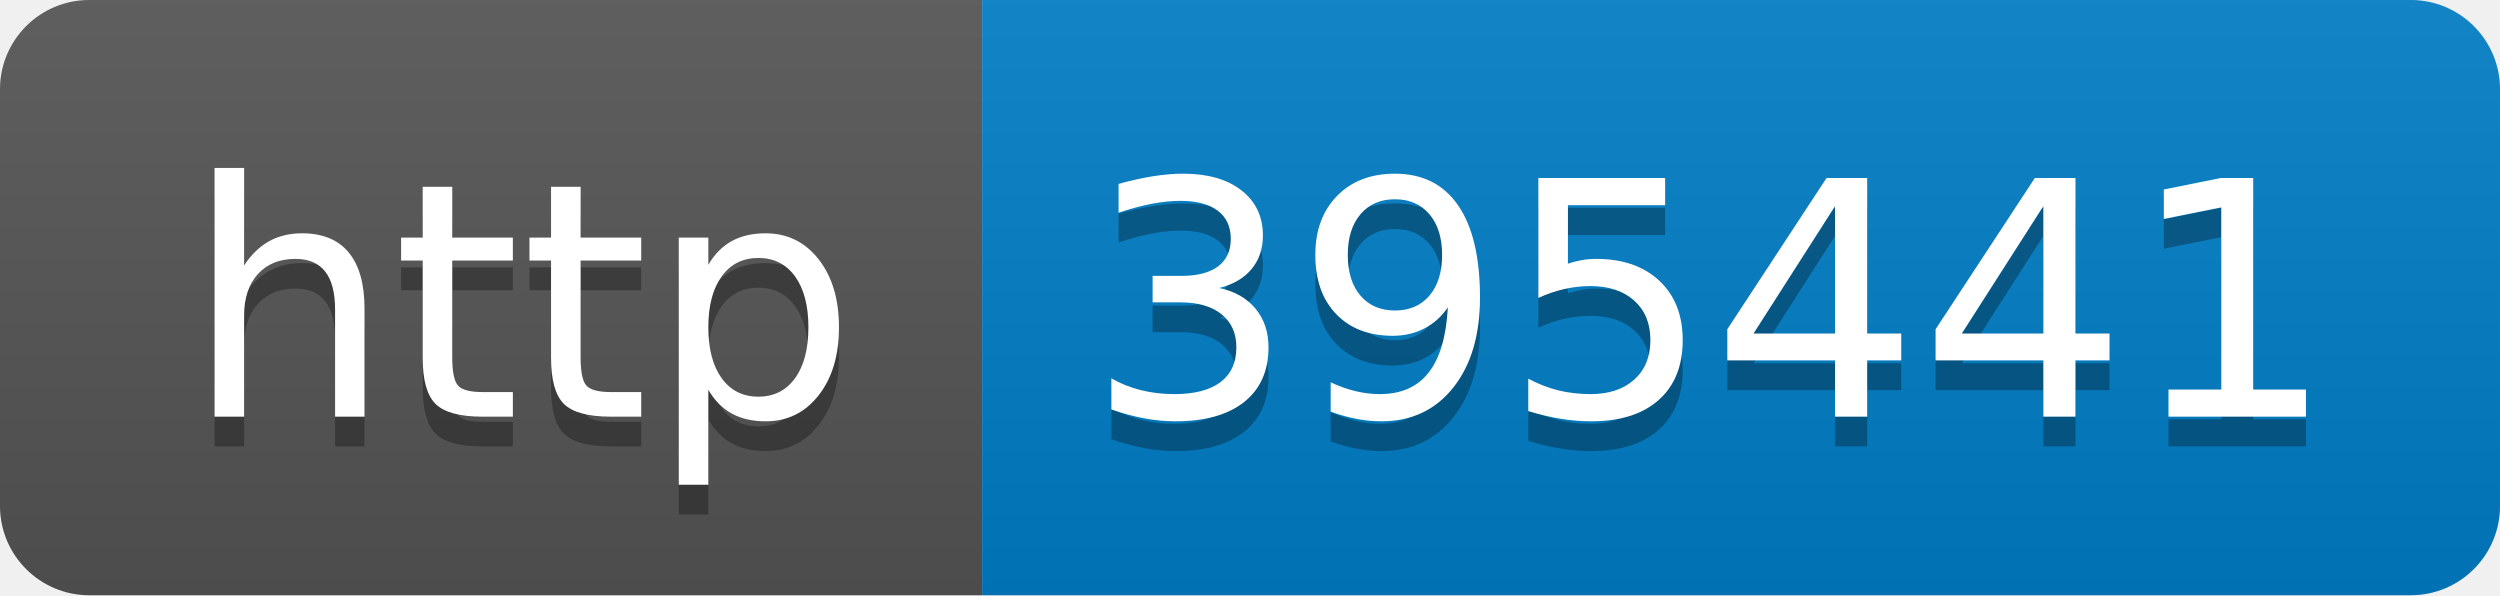
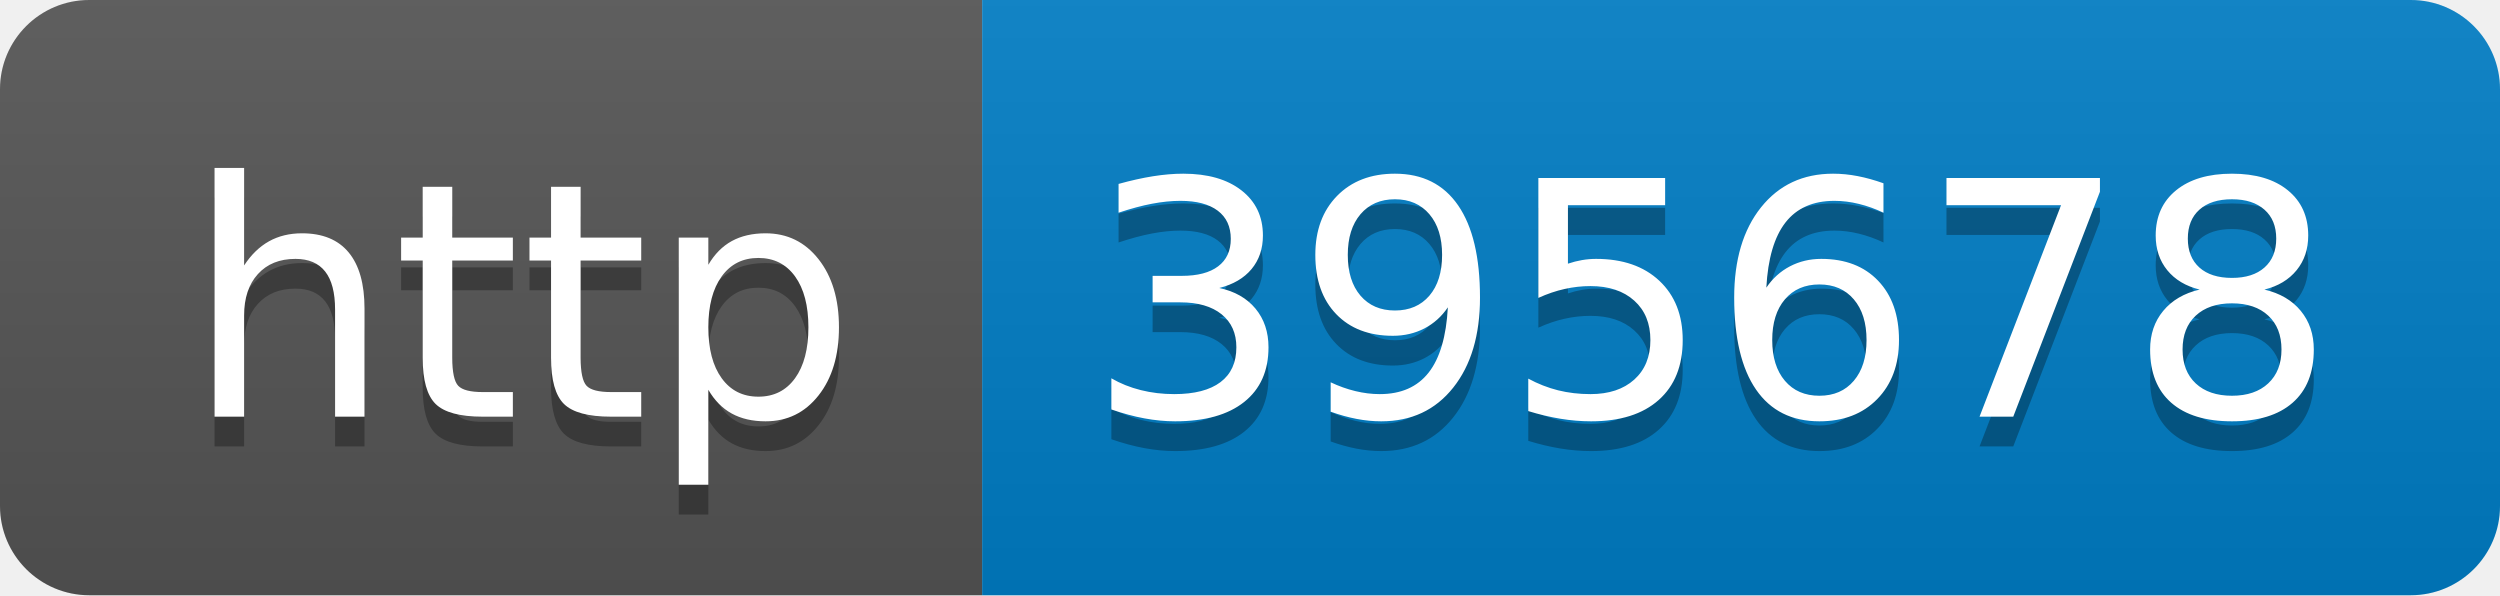
- <svg xmlns="http://www.w3.org/2000/svg" width="84" height="20" role="img" aria-label="http: 395441">
+ <svg xmlns="http://www.w3.org/2000/svg" width="84" height="20" role="img" aria-label="http: 395678">
  <linearGradient id="s" x2="0" y2="100%">
    <stop offset="0" stop-color="#bbb" stop-opacity=".1" />
    <stop offset="1" stop-opacity=".1" />
  </linearGradient>
  <clipPath id="r">
    <rect width="84" height="20" rx="3" fill="#fff" />
  </clipPath>
  <g clip-path="url(#r)">
    <rect width="33" height="20" fill="#555" />
    <rect x="33" width="51" height="20" fill="#007ec6" />
    <rect width="84" height="20" fill="url(#s)" />
  </g>
  <g fill="#fff" text-anchor="middle" font-family="Verdana,Geneva,DejaVu Sans,sans-serif" text-rendering="geometricPrecision" font-size="110">
    <text aria-hidden="true" x="175" y="150" fill="#010101" fill-opacity=".3" transform="scale(.1)" textLength="230">http</text>
    <text x="175" y="140" transform="scale(.1)" fill="#fff" textLength="230">http</text>
-     <text aria-hidden="true" x="575" y="150" fill="#010101" fill-opacity=".3" transform="scale(.1)" textLength="410">395441</text>
-     <text x="575" y="140" transform="scale(.1)" fill="#fff" textLength="410">395441</text>
+     <text aria-hidden="true" x="575" y="150" fill="#010101" fill-opacity=".3" transform="scale(.1)" textLength="410">395678</text>
+     <text x="575" y="140" transform="scale(.1)" fill="#fff" textLength="410">395678</text>
  </g>
</svg>
